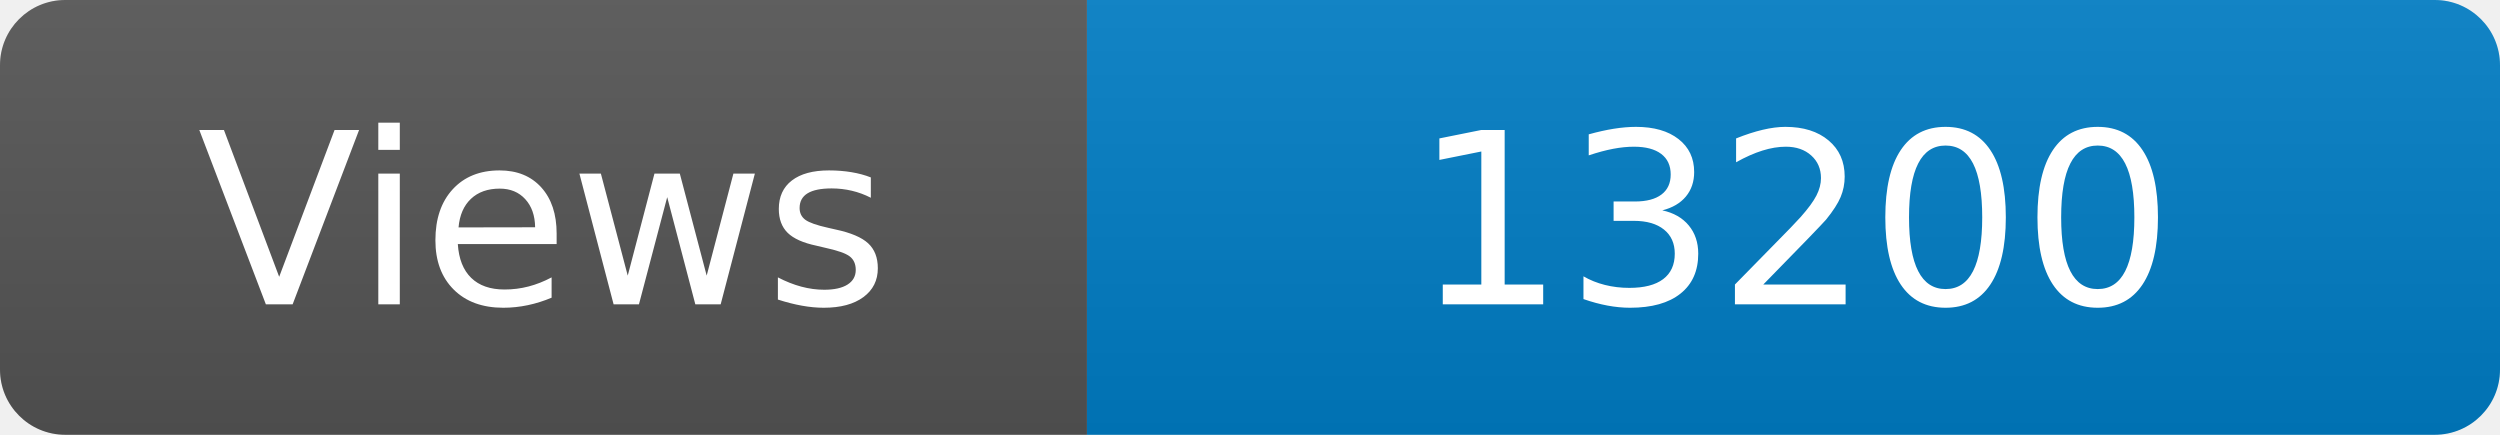
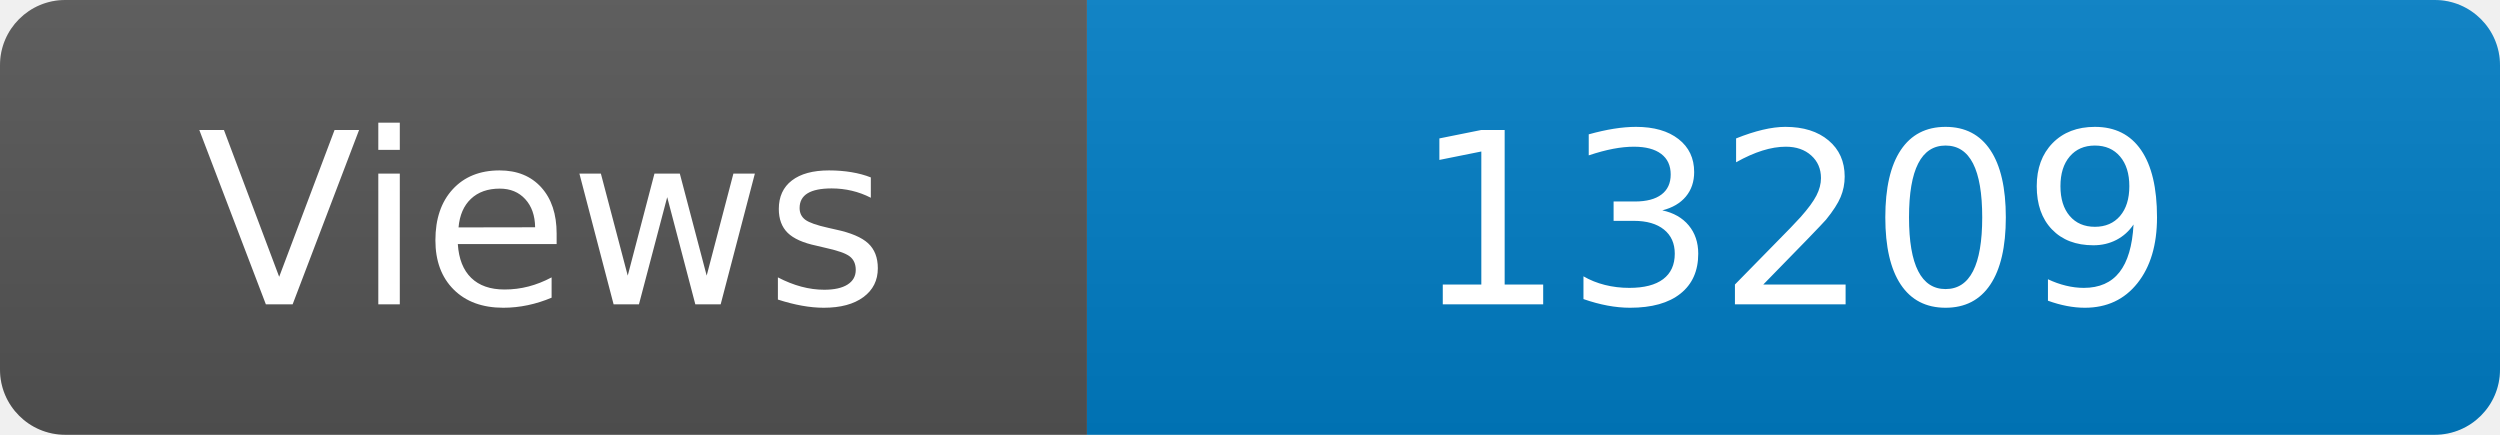
<svg xmlns="http://www.w3.org/2000/svg" width="115" height="20" role="img" aria-label="Maintained?: yes">
  <linearGradient id="s" x2="0" y2="100%">
    <stop offset="0" stop-color="#bbb" stop-opacity=".1" />
    <stop offset="1" stop-opacity=".1" />
  </linearGradient>
  <clipPath id="r">
    <rect width="115" height="20" rx="3" fill="#fff" />
  </clipPath>
  <g clip-path="url(#r)">
    <rect width="50" height="20" fill="#555" />
    <rect x="50" width="160" height="20" fill="#007ec6" />
    <rect width="115" height="20" fill="url(#s)" />
  </g>
  <g fill="#fff" text-anchor="middle" font-family="Verdana,Geneva,DejaVu Sans,sans-serif" font-size="110">
    <text x="250" y="140" transform="scale(.1)" fill="#fff">Views</text>
-     <text x="825" y="140" transform="scale(.1)" fill="#fff">13200</text>
+     <text x="825" y="140" transform="scale(.1)" fill="#fff">13209</text>
  </g>
</svg>
